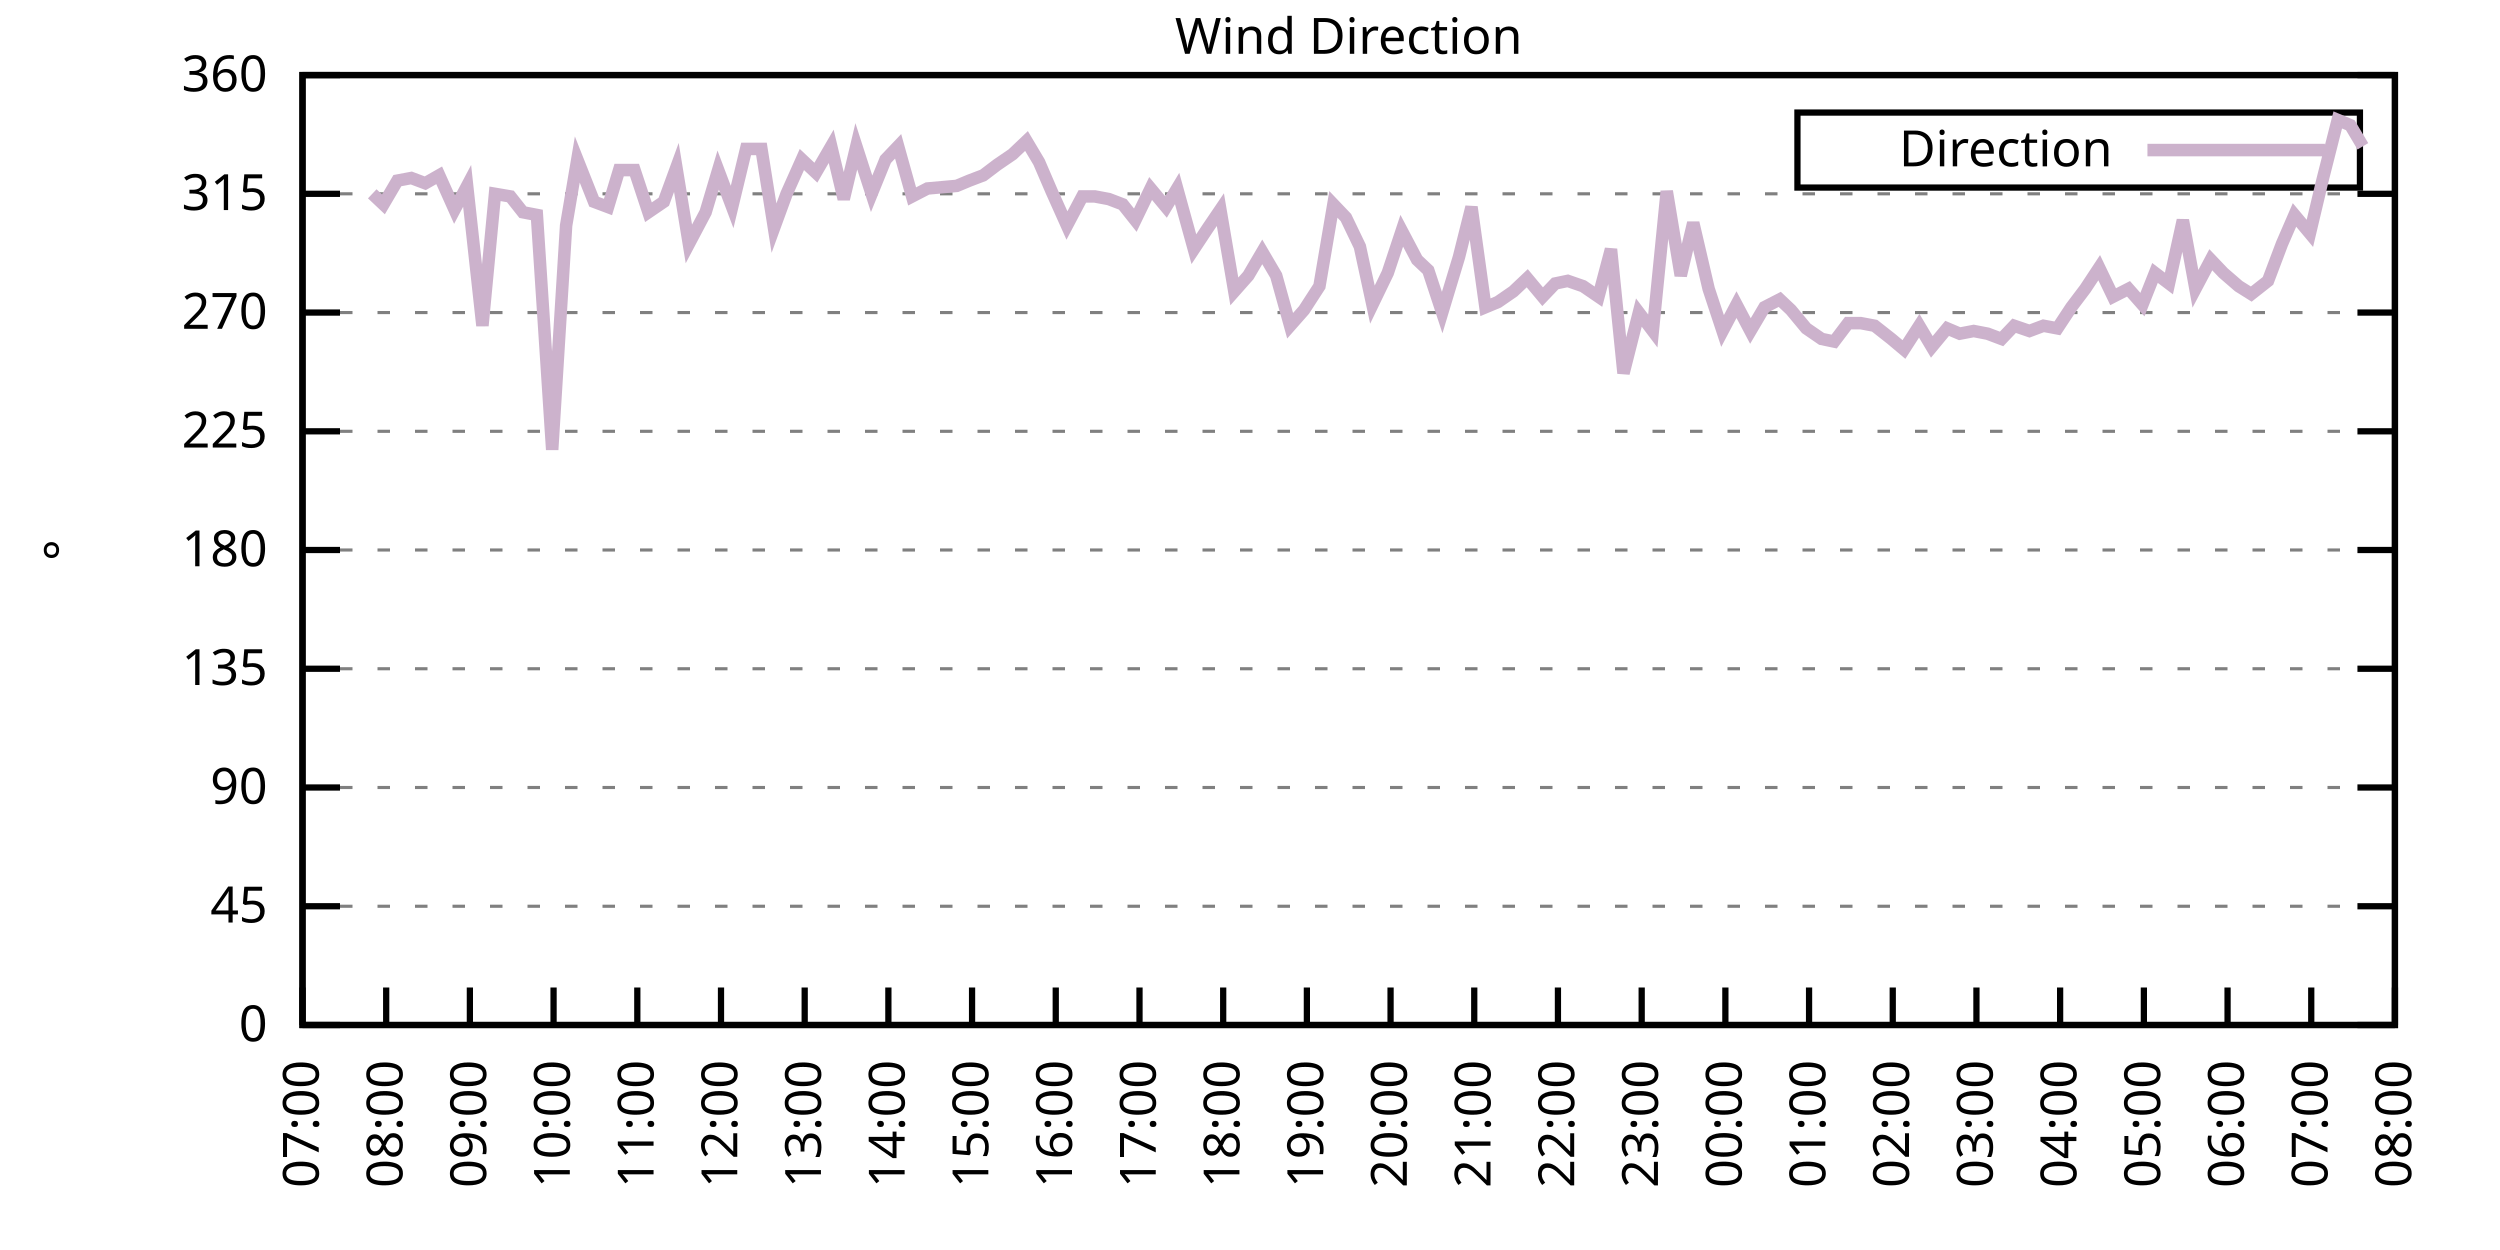
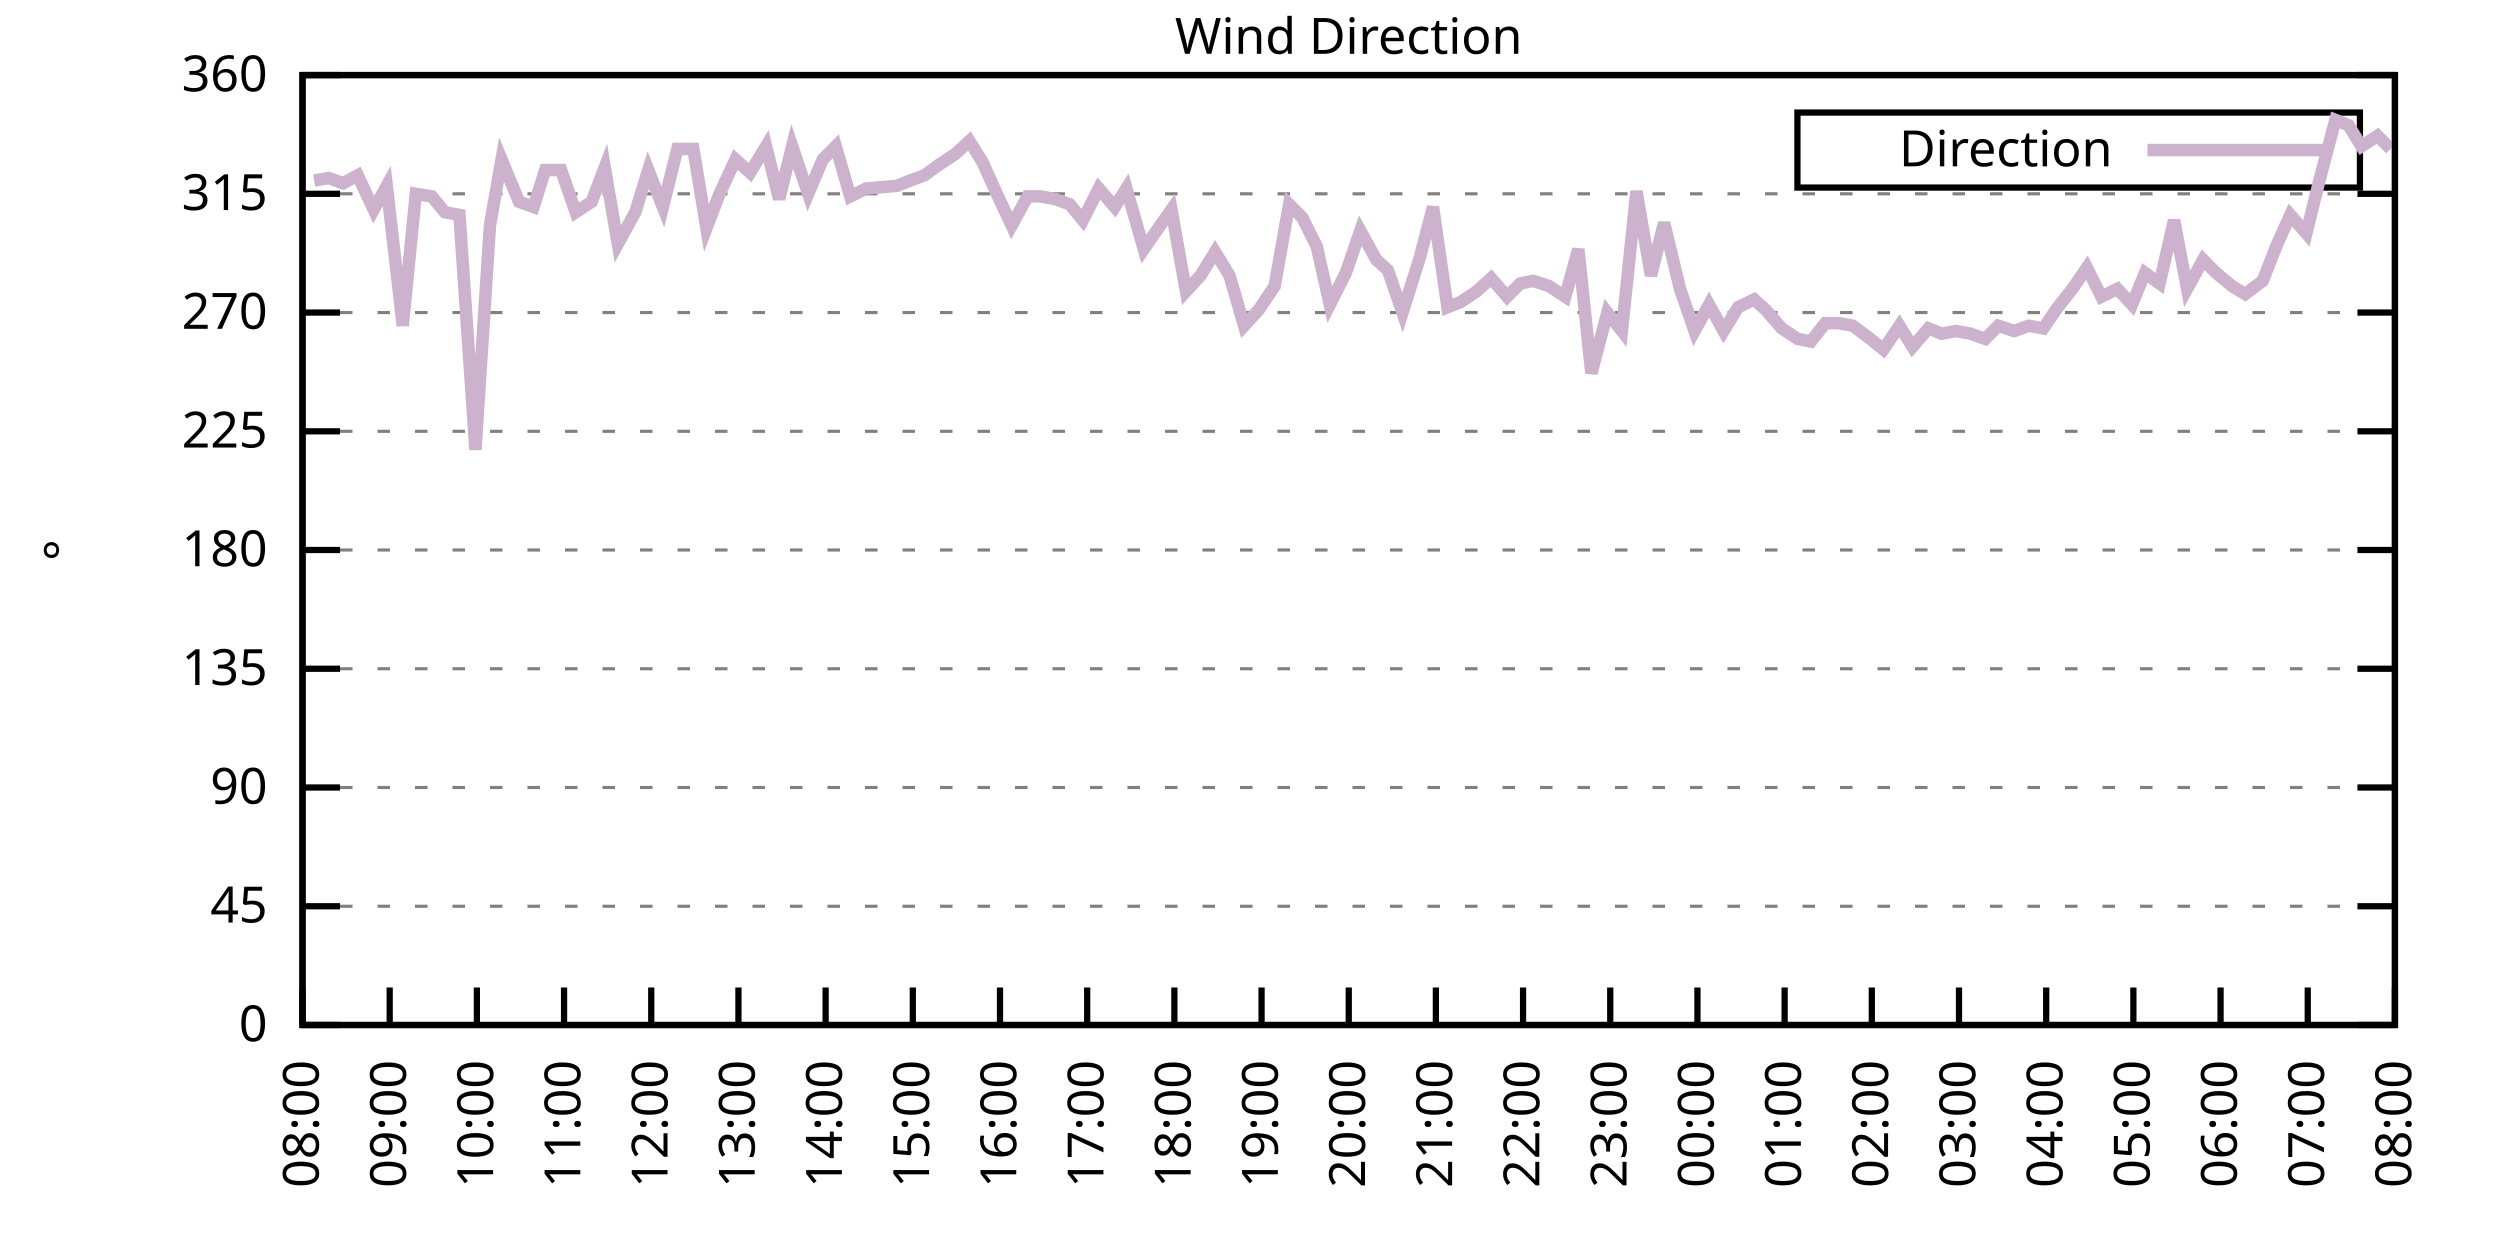
<svg xmlns="http://www.w3.org/2000/svg" xmlns:xlink="http://www.w3.org/1999/xlink" width="400" height="200" viewBox="0 0 400 200">
  <g id="gnuplot_canvas">
    <rect x="0" y="0" width="400" height="200" fill="none" />
    <defs>
      <circle id="gpDot" r="0.5" stroke-width="0.5" stroke="currentColor" />
      <path id="gpPt0" stroke-width="0.333" stroke="currentColor" d="M-1,0 h2 M0,-1 v2" />
      <path id="gpPt1" stroke-width="0.333" stroke="currentColor" d="M-1,-1 L1,1 M1,-1 L-1,1" />
      <path id="gpPt2" stroke-width="0.333" stroke="currentColor" d="M-1,0 L1,0 M0,-1 L0,1 M-1,-1 L1,1 M-1,1 L1,-1" />
      <rect id="gpPt3" stroke-width="0.333" stroke="currentColor" x="-1" y="-1" width="2" height="2" />
      <rect id="gpPt4" stroke-width="0.333" stroke="currentColor" fill="currentColor" x="-1" y="-1" width="2" height="2" />
      <circle id="gpPt5" stroke-width="0.333" stroke="currentColor" cx="0" cy="0" r="1" />
      <use xlink:href="#gpPt5" id="gpPt6" fill="currentColor" stroke="none" />
      <path id="gpPt7" stroke-width="0.333" stroke="currentColor" d="M0,-1.33 L-1.33,0.67 L1.33,0.67 z" />
      <use xlink:href="#gpPt7" id="gpPt8" fill="currentColor" stroke="none" />
      <use xlink:href="#gpPt7" id="gpPt9" stroke="currentColor" transform="rotate(180)" />
      <use xlink:href="#gpPt9" id="gpPt10" fill="currentColor" stroke="none" />
      <use xlink:href="#gpPt3" id="gpPt11" stroke="currentColor" transform="rotate(45)" />
      <use xlink:href="#gpPt11" id="gpPt12" fill="currentColor" stroke="none" />
      <path id="gpPt13" stroke-width="0.333" stroke="currentColor" d="M0,1.330 L1.265,0.411 L0.782,-1.067 L-0.782,-1.076 L-1.265,0.411 z" />
      <use xlink:href="#gpPt13" id="gpPt14" fill="currentColor" stroke="none" />
      <filter id="textbox" filterUnits="objectBoundingBox" x="0" y="0" height="1" width="1">
        <feFlood flood-color="white" flood-opacity="1" result="bgnd" />
        <feComposite in="SourceGraphic" in2="bgnd" operator="atop" />
      </filter>
      <filter id="greybox" filterUnits="objectBoundingBox" x="0" y="0" height="1" width="1">
        <feFlood flood-color="lightgrey" flood-opacity="1" result="grey" />
        <feComposite in="SourceGraphic" in2="grey" operator="atop" />
      </filter>
    </defs>
    <g fill="none" color="white" stroke="currentColor" stroke-width="1.00" stroke-linecap="butt" stroke-linejoin="miter">
</g>
    <g fill="none" color="black" stroke="currentColor" stroke-width="1.00" stroke-linecap="butt" stroke-linejoin="miter">
      <g stroke="none" shape-rendering="crispEdges">
        <polygon fill="rgb(255, 255, 255)" points="48.40,164.00 383.18,164.00 383.18,12.02 48.40,12.02 " />
      </g>
    </g>
    <g fill="none" color="black" stroke="currentColor" stroke-width="1.00" stroke-linecap="butt" stroke-linejoin="miter">
</g>
    <g fill="none" color="black" stroke="black" stroke-width="0.50" stroke-linecap="butt" stroke-linejoin="miter">
</g>
    <g fill="none" color="gray" stroke="currentColor" stroke-width="0.50" stroke-linecap="butt" stroke-linejoin="miter">
      <path stroke="gray" stroke-dasharray="2,4" class="gridline" d="M48.40,164.00 L383.19,164.00  " />
    </g>
    <g fill="none" color="gray" stroke="gray" stroke-width="1.00" stroke-linecap="butt" stroke-linejoin="miter">
</g>
    <g fill="none" color="black" stroke="currentColor" stroke-width="1.00" stroke-linecap="butt" stroke-linejoin="miter">
      <path stroke="black" d="M48.40,164.00 L54.40,164.00 M383.19,164.00 L377.19,164.00  " />
      <g transform="translate(42.80,166.60)" stroke="none" fill="black" font-family="Sans" font-size="8.00" text-anchor="end">
        <text>
          <tspan font-family="Sans"> 0</tspan>
        </text>
      </g>
    </g>
    <g fill="none" color="black" stroke="currentColor" stroke-width="1.00" stroke-linecap="butt" stroke-linejoin="miter">
</g>
    <g fill="none" color="black" stroke="black" stroke-width="0.50" stroke-linecap="butt" stroke-linejoin="miter">
</g>
    <g fill="none" color="gray" stroke="currentColor" stroke-width="0.50" stroke-linecap="butt" stroke-linejoin="miter">
      <path stroke="gray" stroke-dasharray="2,4" class="gridline" d="M48.40,145.00 L383.19,145.00  " />
    </g>
    <g fill="none" color="gray" stroke="gray" stroke-width="1.00" stroke-linecap="butt" stroke-linejoin="miter">
</g>
    <g fill="none" color="black" stroke="currentColor" stroke-width="1.00" stroke-linecap="butt" stroke-linejoin="miter">
      <path stroke="black" d="M48.40,145.00 L54.40,145.00 M383.19,145.00 L377.19,145.00  " />
      <g transform="translate(42.80,147.60)" stroke="none" fill="black" font-family="Sans" font-size="8.00" text-anchor="end">
        <text>
          <tspan font-family="Sans"> 45</tspan>
        </text>
      </g>
    </g>
    <g fill="none" color="black" stroke="currentColor" stroke-width="1.00" stroke-linecap="butt" stroke-linejoin="miter">
</g>
    <g fill="none" color="black" stroke="black" stroke-width="0.50" stroke-linecap="butt" stroke-linejoin="miter">
</g>
    <g fill="none" color="gray" stroke="currentColor" stroke-width="0.50" stroke-linecap="butt" stroke-linejoin="miter">
      <path stroke="gray" stroke-dasharray="2,4" class="gridline" d="M48.40,126.00 L383.19,126.00  " />
    </g>
    <g fill="none" color="gray" stroke="gray" stroke-width="1.00" stroke-linecap="butt" stroke-linejoin="miter">
</g>
    <g fill="none" color="black" stroke="currentColor" stroke-width="1.00" stroke-linecap="butt" stroke-linejoin="miter">
      <path stroke="black" d="M48.40,126.00 L54.40,126.00 M383.19,126.00 L377.19,126.00  " />
      <g transform="translate(42.80,128.60)" stroke="none" fill="black" font-family="Sans" font-size="8.00" text-anchor="end">
        <text>
          <tspan font-family="Sans"> 90</tspan>
        </text>
      </g>
    </g>
    <g fill="none" color="black" stroke="currentColor" stroke-width="1.00" stroke-linecap="butt" stroke-linejoin="miter">
</g>
    <g fill="none" color="black" stroke="black" stroke-width="0.50" stroke-linecap="butt" stroke-linejoin="miter">
</g>
    <g fill="none" color="gray" stroke="currentColor" stroke-width="0.50" stroke-linecap="butt" stroke-linejoin="miter">
      <path stroke="gray" stroke-dasharray="2,4" class="gridline" d="M48.40,107.00 L383.19,107.00  " />
    </g>
    <g fill="none" color="gray" stroke="gray" stroke-width="1.00" stroke-linecap="butt" stroke-linejoin="miter">
</g>
    <g fill="none" color="black" stroke="currentColor" stroke-width="1.00" stroke-linecap="butt" stroke-linejoin="miter">
      <path stroke="black" d="M48.40,107.00 L54.40,107.00 M383.19,107.00 L377.19,107.00  " />
      <g transform="translate(42.80,109.60)" stroke="none" fill="black" font-family="Sans" font-size="8.00" text-anchor="end">
        <text>
          <tspan font-family="Sans"> 135</tspan>
        </text>
      </g>
    </g>
    <g fill="none" color="black" stroke="currentColor" stroke-width="1.00" stroke-linecap="butt" stroke-linejoin="miter">
</g>
    <g fill="none" color="black" stroke="black" stroke-width="0.50" stroke-linecap="butt" stroke-linejoin="miter">
</g>
    <g fill="none" color="gray" stroke="currentColor" stroke-width="0.50" stroke-linecap="butt" stroke-linejoin="miter">
      <path stroke="gray" stroke-dasharray="2,4" class="gridline" d="M48.40,88.00 L383.19,88.00  " />
    </g>
    <g fill="none" color="gray" stroke="gray" stroke-width="1.00" stroke-linecap="butt" stroke-linejoin="miter">
</g>
    <g fill="none" color="black" stroke="currentColor" stroke-width="1.00" stroke-linecap="butt" stroke-linejoin="miter">
      <path stroke="black" d="M48.40,88.00 L54.40,88.00 M383.19,88.00 L377.19,88.00  " />
      <g transform="translate(42.80,90.60)" stroke="none" fill="black" font-family="Sans" font-size="8.00" text-anchor="end">
        <text>
          <tspan font-family="Sans"> 180</tspan>
        </text>
      </g>
    </g>
    <g fill="none" color="black" stroke="currentColor" stroke-width="1.00" stroke-linecap="butt" stroke-linejoin="miter">
</g>
    <g fill="none" color="black" stroke="black" stroke-width="0.50" stroke-linecap="butt" stroke-linejoin="miter">
</g>
    <g fill="none" color="gray" stroke="currentColor" stroke-width="0.50" stroke-linecap="butt" stroke-linejoin="miter">
      <path stroke="gray" stroke-dasharray="2,4" class="gridline" d="M48.40,69.01 L383.19,69.01  " />
    </g>
    <g fill="none" color="gray" stroke="gray" stroke-width="1.00" stroke-linecap="butt" stroke-linejoin="miter">
</g>
    <g fill="none" color="black" stroke="currentColor" stroke-width="1.00" stroke-linecap="butt" stroke-linejoin="miter">
      <path stroke="black" d="M48.40,69.01 L54.40,69.01 M383.19,69.01 L377.19,69.01  " />
      <g transform="translate(42.80,71.61)" stroke="none" fill="black" font-family="Sans" font-size="8.00" text-anchor="end">
        <text>
          <tspan font-family="Sans"> 225</tspan>
        </text>
      </g>
    </g>
    <g fill="none" color="black" stroke="currentColor" stroke-width="1.00" stroke-linecap="butt" stroke-linejoin="miter">
</g>
    <g fill="none" color="black" stroke="black" stroke-width="0.50" stroke-linecap="butt" stroke-linejoin="miter">
</g>
    <g fill="none" color="gray" stroke="currentColor" stroke-width="0.50" stroke-linecap="butt" stroke-linejoin="miter">
      <path stroke="gray" stroke-dasharray="2,4" class="gridline" d="M48.40,50.01 L383.19,50.01  " />
    </g>
    <g fill="none" color="gray" stroke="gray" stroke-width="1.00" stroke-linecap="butt" stroke-linejoin="miter">
</g>
    <g fill="none" color="black" stroke="currentColor" stroke-width="1.00" stroke-linecap="butt" stroke-linejoin="miter">
      <path stroke="black" d="M48.40,50.01 L54.40,50.01 M383.19,50.01 L377.19,50.01  " />
      <g transform="translate(42.80,52.61)" stroke="none" fill="black" font-family="Sans" font-size="8.00" text-anchor="end">
        <text>
          <tspan font-family="Sans"> 270</tspan>
        </text>
      </g>
    </g>
    <g fill="none" color="black" stroke="currentColor" stroke-width="1.00" stroke-linecap="butt" stroke-linejoin="miter">
</g>
    <g fill="none" color="black" stroke="black" stroke-width="0.50" stroke-linecap="butt" stroke-linejoin="miter">
</g>
    <g fill="none" color="gray" stroke="currentColor" stroke-width="0.50" stroke-linecap="butt" stroke-linejoin="miter">
      <path stroke="gray" stroke-dasharray="2,4" class="gridline" d="M48.40,31.01 L383.19,31.01  " />
    </g>
    <g fill="none" color="gray" stroke="gray" stroke-width="1.00" stroke-linecap="butt" stroke-linejoin="miter">
</g>
    <g fill="none" color="black" stroke="currentColor" stroke-width="1.00" stroke-linecap="butt" stroke-linejoin="miter">
      <path stroke="black" d="M48.40,31.01 L54.40,31.01 M383.19,31.01 L377.19,31.01  " />
      <g transform="translate(42.80,33.61)" stroke="none" fill="black" font-family="Sans" font-size="8.00" text-anchor="end">
        <text>
          <tspan font-family="Sans"> 315</tspan>
        </text>
      </g>
    </g>
    <g fill="none" color="black" stroke="currentColor" stroke-width="1.00" stroke-linecap="butt" stroke-linejoin="miter">
</g>
    <g fill="none" color="black" stroke="black" stroke-width="0.50" stroke-linecap="butt" stroke-linejoin="miter">
</g>
    <g fill="none" color="gray" stroke="currentColor" stroke-width="0.50" stroke-linecap="butt" stroke-linejoin="miter">
      <path stroke="gray" stroke-dasharray="2,4" class="gridline" d="M48.40,12.01 L383.19,12.01  " />
    </g>
    <g fill="none" color="gray" stroke="gray" stroke-width="1.00" stroke-linecap="butt" stroke-linejoin="miter">
</g>
    <g fill="none" color="black" stroke="currentColor" stroke-width="1.00" stroke-linecap="butt" stroke-linejoin="miter">
      <path stroke="black" d="M48.40,12.01 L54.40,12.01 M383.19,12.01 L377.19,12.01  " />
      <g transform="translate(42.80,14.61)" stroke="none" fill="black" font-family="Sans" font-size="8.00" text-anchor="end">
        <text>
          <tspan font-family="Sans"> 360</tspan>
        </text>
      </g>
    </g>
    <g fill="none" color="black" stroke="currentColor" stroke-width="1.00" stroke-linecap="butt" stroke-linejoin="miter">
      <path stroke="black" d="M48.40,164.00 L48.40,158.00  " />
      <g transform="translate(51.00,169.60) rotate(270.00)" stroke="none" fill="black" font-family="Sans" font-size="8.00" text-anchor="end">
        <text>
-           <tspan font-family="Sans">07:00</tspan>
-         </text>
-       </g>
-     </g>
-     <g fill="none" color="black" stroke="currentColor" stroke-width="1.00" stroke-linecap="butt" stroke-linejoin="miter">
-       <path stroke="black" d="M61.79,164.00 L61.79,158.00  " />
-       <g transform="translate(64.39,169.60) rotate(270.00)" stroke="none" fill="black" font-family="Sans" font-size="8.00" text-anchor="end">
-         <text>
          <tspan font-family="Sans">08:00</tspan>
        </text>
      </g>
    </g>
    <g fill="none" color="black" stroke="currentColor" stroke-width="1.00" stroke-linecap="butt" stroke-linejoin="miter">
-       <path stroke="black" d="M75.18,164.00 L75.18,158.00  " />
-       <g transform="translate(77.78,169.60) rotate(270.00)" stroke="none" fill="black" font-family="Sans" font-size="8.00" text-anchor="end">
+       <path stroke="black" d="M62.35,164.00 L62.35,158.00  " />
+       <g transform="translate(64.95,169.60) rotate(270.00)" stroke="none" fill="black" font-family="Sans" font-size="8.00" text-anchor="end">
        <text>
          <tspan font-family="Sans">09:00</tspan>
        </text>
      </g>
    </g>
    <g fill="none" color="black" stroke="currentColor" stroke-width="1.00" stroke-linecap="butt" stroke-linejoin="miter">
-       <path stroke="black" d="M88.57,164.00 L88.57,158.00  " />
-       <g transform="translate(91.17,169.60) rotate(270.00)" stroke="none" fill="black" font-family="Sans" font-size="8.00" text-anchor="end">
+       <path stroke="black" d="M76.30,164.00 L76.30,158.00  " />
+       <g transform="translate(78.90,169.60) rotate(270.00)" stroke="none" fill="black" font-family="Sans" font-size="8.00" text-anchor="end">
        <text>
          <tspan font-family="Sans">10:00</tspan>
        </text>
      </g>
    </g>
    <g fill="none" color="black" stroke="currentColor" stroke-width="1.00" stroke-linecap="butt" stroke-linejoin="miter">
-       <path stroke="black" d="M101.97,164.00 L101.97,158.00  " />
-       <g transform="translate(104.57,169.60) rotate(270.00)" stroke="none" fill="black" font-family="Sans" font-size="8.00" text-anchor="end">
+       <path stroke="black" d="M90.25,164.00 L90.25,158.00  " />
+       <g transform="translate(92.85,169.60) rotate(270.00)" stroke="none" fill="black" font-family="Sans" font-size="8.00" text-anchor="end">
        <text>
          <tspan font-family="Sans">11:00</tspan>
        </text>
      </g>
    </g>
    <g fill="none" color="black" stroke="currentColor" stroke-width="1.00" stroke-linecap="butt" stroke-linejoin="miter">
-       <path stroke="black" d="M115.36,164.00 L115.36,158.00  " />
-       <g transform="translate(117.96,169.60) rotate(270.00)" stroke="none" fill="black" font-family="Sans" font-size="8.00" text-anchor="end">
+       <path stroke="black" d="M104.20,164.00 L104.20,158.00  " />
+       <g transform="translate(106.80,169.60) rotate(270.00)" stroke="none" fill="black" font-family="Sans" font-size="8.00" text-anchor="end">
        <text>
          <tspan font-family="Sans">12:00</tspan>
        </text>
      </g>
    </g>
    <g fill="none" color="black" stroke="currentColor" stroke-width="1.00" stroke-linecap="butt" stroke-linejoin="miter">
-       <path stroke="black" d="M128.75,164.00 L128.75,158.00  " />
-       <g transform="translate(131.35,169.60) rotate(270.00)" stroke="none" fill="black" font-family="Sans" font-size="8.00" text-anchor="end">
+       <path stroke="black" d="M118.15,164.00 L118.15,158.00  " />
+       <g transform="translate(120.75,169.60) rotate(270.00)" stroke="none" fill="black" font-family="Sans" font-size="8.00" text-anchor="end">
        <text>
          <tspan font-family="Sans">13:00</tspan>
        </text>
      </g>
    </g>
    <g fill="none" color="black" stroke="currentColor" stroke-width="1.00" stroke-linecap="butt" stroke-linejoin="miter">
-       <path stroke="black" d="M142.14,164.00 L142.14,158.00  " />
-       <g transform="translate(144.74,169.60) rotate(270.00)" stroke="none" fill="black" font-family="Sans" font-size="8.00" text-anchor="end">
+       <path stroke="black" d="M132.10,164.00 L132.10,158.00  " />
+       <g transform="translate(134.70,169.60) rotate(270.00)" stroke="none" fill="black" font-family="Sans" font-size="8.00" text-anchor="end">
        <text>
          <tspan font-family="Sans">14:00</tspan>
        </text>
      </g>
    </g>
    <g fill="none" color="black" stroke="currentColor" stroke-width="1.00" stroke-linecap="butt" stroke-linejoin="miter">
-       <path stroke="black" d="M155.53,164.00 L155.53,158.00  " />
-       <g transform="translate(158.13,169.60) rotate(270.00)" stroke="none" fill="black" font-family="Sans" font-size="8.00" text-anchor="end">
+       <path stroke="black" d="M146.05,164.00 L146.05,158.00  " />
+       <g transform="translate(148.65,169.60) rotate(270.00)" stroke="none" fill="black" font-family="Sans" font-size="8.00" text-anchor="end">
        <text>
          <tspan font-family="Sans">15:00</tspan>
        </text>
      </g>
    </g>
    <g fill="none" color="black" stroke="currentColor" stroke-width="1.00" stroke-linecap="butt" stroke-linejoin="miter">
-       <path stroke="black" d="M168.92,164.00 L168.92,158.00  " />
-       <g transform="translate(171.52,169.60) rotate(270.00)" stroke="none" fill="black" font-family="Sans" font-size="8.00" text-anchor="end">
+       <path stroke="black" d="M160.00,164.00 L160.00,158.00  " />
+       <g transform="translate(162.60,169.60) rotate(270.00)" stroke="none" fill="black" font-family="Sans" font-size="8.00" text-anchor="end">
        <text>
          <tspan font-family="Sans">16:00</tspan>
        </text>
      </g>
    </g>
    <g fill="none" color="black" stroke="currentColor" stroke-width="1.00" stroke-linecap="butt" stroke-linejoin="miter">
-       <path stroke="black" d="M182.32,164.00 L182.32,158.00  " />
-       <g transform="translate(184.92,169.60) rotate(270.00)" stroke="none" fill="black" font-family="Sans" font-size="8.00" text-anchor="end">
+       <path stroke="black" d="M173.95,164.00 L173.95,158.00  " />
+       <g transform="translate(176.55,169.60) rotate(270.00)" stroke="none" fill="black" font-family="Sans" font-size="8.00" text-anchor="end">
        <text>
          <tspan font-family="Sans">17:00</tspan>
        </text>
      </g>
    </g>
    <g fill="none" color="black" stroke="currentColor" stroke-width="1.00" stroke-linecap="butt" stroke-linejoin="miter">
-       <path stroke="black" d="M195.71,164.00 L195.71,158.00  " />
-       <g transform="translate(198.31,169.60) rotate(270.00)" stroke="none" fill="black" font-family="Sans" font-size="8.00" text-anchor="end">
+       <path stroke="black" d="M187.90,164.00 L187.90,158.00  " />
+       <g transform="translate(190.50,169.60) rotate(270.00)" stroke="none" fill="black" font-family="Sans" font-size="8.00" text-anchor="end">
        <text>
          <tspan font-family="Sans">18:00</tspan>
        </text>
      </g>
    </g>
    <g fill="none" color="black" stroke="currentColor" stroke-width="1.00" stroke-linecap="butt" stroke-linejoin="miter">
-       <path stroke="black" d="M209.10,164.00 L209.10,158.00  " />
-       <g transform="translate(211.70,169.60) rotate(270.00)" stroke="none" fill="black" font-family="Sans" font-size="8.00" text-anchor="end">
+       <path stroke="black" d="M201.85,164.00 L201.85,158.00  " />
+       <g transform="translate(204.45,169.60) rotate(270.00)" stroke="none" fill="black" font-family="Sans" font-size="8.00" text-anchor="end">
        <text>
          <tspan font-family="Sans">19:00</tspan>
        </text>
      </g>
    </g>
    <g fill="none" color="black" stroke="currentColor" stroke-width="1.00" stroke-linecap="butt" stroke-linejoin="miter">
-       <path stroke="black" d="M222.49,164.00 L222.49,158.00  " />
-       <g transform="translate(225.09,169.60) rotate(270.00)" stroke="none" fill="black" font-family="Sans" font-size="8.00" text-anchor="end">
+       <path stroke="black" d="M215.80,164.00 L215.80,158.00  " />
+       <g transform="translate(218.40,169.60) rotate(270.00)" stroke="none" fill="black" font-family="Sans" font-size="8.00" text-anchor="end">
        <text>
          <tspan font-family="Sans">20:00</tspan>
        </text>
      </g>
    </g>
    <g fill="none" color="black" stroke="currentColor" stroke-width="1.00" stroke-linecap="butt" stroke-linejoin="miter">
-       <path stroke="black" d="M235.88,164.00 L235.88,158.00  " />
-       <g transform="translate(238.48,169.60) rotate(270.00)" stroke="none" fill="black" font-family="Sans" font-size="8.00" text-anchor="end">
+       <path stroke="black" d="M229.74,164.00 L229.74,158.00  " />
+       <g transform="translate(232.34,169.60) rotate(270.00)" stroke="none" fill="black" font-family="Sans" font-size="8.00" text-anchor="end">
        <text>
          <tspan font-family="Sans">21:00</tspan>
        </text>
      </g>
    </g>
    <g fill="none" color="black" stroke="currentColor" stroke-width="1.00" stroke-linecap="butt" stroke-linejoin="miter">
-       <path stroke="black" d="M249.27,164.00 L249.27,158.00  " />
-       <g transform="translate(251.87,169.60) rotate(270.00)" stroke="none" fill="black" font-family="Sans" font-size="8.00" text-anchor="end">
+       <path stroke="black" d="M243.69,164.00 L243.69,158.00  " />
+       <g transform="translate(246.29,169.60) rotate(270.00)" stroke="none" fill="black" font-family="Sans" font-size="8.00" text-anchor="end">
        <text>
          <tspan font-family="Sans">22:00</tspan>
        </text>
      </g>
    </g>
    <g fill="none" color="black" stroke="currentColor" stroke-width="1.00" stroke-linecap="butt" stroke-linejoin="miter">
-       <path stroke="black" d="M262.67,164.00 L262.67,158.00  " />
-       <g transform="translate(265.27,169.60) rotate(270.00)" stroke="none" fill="black" font-family="Sans" font-size="8.00" text-anchor="end">
+       <path stroke="black" d="M257.64,164.00 L257.64,158.00  " />
+       <g transform="translate(260.24,169.60) rotate(270.00)" stroke="none" fill="black" font-family="Sans" font-size="8.00" text-anchor="end">
        <text>
          <tspan font-family="Sans">23:00</tspan>
        </text>
      </g>
    </g>
    <g fill="none" color="black" stroke="currentColor" stroke-width="1.00" stroke-linecap="butt" stroke-linejoin="miter">
-       <path stroke="black" d="M276.06,164.00 L276.06,158.00  " />
-       <g transform="translate(278.66,169.60) rotate(270.00)" stroke="none" fill="black" font-family="Sans" font-size="8.00" text-anchor="end">
+       <path stroke="black" d="M271.59,164.00 L271.59,158.00  " />
+       <g transform="translate(274.19,169.60) rotate(270.00)" stroke="none" fill="black" font-family="Sans" font-size="8.00" text-anchor="end">
        <text>
          <tspan font-family="Sans">00:00</tspan>
        </text>
      </g>
    </g>
    <g fill="none" color="black" stroke="currentColor" stroke-width="1.00" stroke-linecap="butt" stroke-linejoin="miter">
-       <path stroke="black" d="M289.45,164.00 L289.45,158.00  " />
-       <g transform="translate(292.05,169.60) rotate(270.00)" stroke="none" fill="black" font-family="Sans" font-size="8.00" text-anchor="end">
+       <path stroke="black" d="M285.54,164.00 L285.54,158.00  " />
+       <g transform="translate(288.14,169.60) rotate(270.00)" stroke="none" fill="black" font-family="Sans" font-size="8.00" text-anchor="end">
        <text>
          <tspan font-family="Sans">01:00</tspan>
        </text>
      </g>
    </g>
    <g fill="none" color="black" stroke="currentColor" stroke-width="1.00" stroke-linecap="butt" stroke-linejoin="miter">
-       <path stroke="black" d="M302.84,164.00 L302.84,158.00  " />
-       <g transform="translate(305.44,169.60) rotate(270.00)" stroke="none" fill="black" font-family="Sans" font-size="8.00" text-anchor="end">
+       <path stroke="black" d="M299.49,164.00 L299.49,158.00  " />
+       <g transform="translate(302.09,169.60) rotate(270.00)" stroke="none" fill="black" font-family="Sans" font-size="8.00" text-anchor="end">
        <text>
          <tspan font-family="Sans">02:00</tspan>
        </text>
      </g>
    </g>
    <g fill="none" color="black" stroke="currentColor" stroke-width="1.00" stroke-linecap="butt" stroke-linejoin="miter">
-       <path stroke="black" d="M316.23,164.00 L316.23,158.00  " />
-       <g transform="translate(318.83,169.60) rotate(270.00)" stroke="none" fill="black" font-family="Sans" font-size="8.00" text-anchor="end">
+       <path stroke="black" d="M313.44,164.00 L313.44,158.00  " />
+       <g transform="translate(316.04,169.60) rotate(270.00)" stroke="none" fill="black" font-family="Sans" font-size="8.00" text-anchor="end">
        <text>
          <tspan font-family="Sans">03:00</tspan>
        </text>
      </g>
    </g>
    <g fill="none" color="black" stroke="currentColor" stroke-width="1.00" stroke-linecap="butt" stroke-linejoin="miter">
-       <path stroke="black" d="M329.62,164.00 L329.62,158.00  " />
-       <g transform="translate(332.22,169.60) rotate(270.00)" stroke="none" fill="black" font-family="Sans" font-size="8.00" text-anchor="end">
+       <path stroke="black" d="M327.39,164.00 L327.39,158.00  " />
+       <g transform="translate(329.99,169.60) rotate(270.00)" stroke="none" fill="black" font-family="Sans" font-size="8.00" text-anchor="end">
        <text>
          <tspan font-family="Sans">04:00</tspan>
        </text>
      </g>
    </g>
    <g fill="none" color="black" stroke="currentColor" stroke-width="1.00" stroke-linecap="butt" stroke-linejoin="miter">
-       <path stroke="black" d="M343.02,164.00 L343.02,158.00  " />
-       <g transform="translate(345.62,169.60) rotate(270.00)" stroke="none" fill="black" font-family="Sans" font-size="8.00" text-anchor="end">
+       <path stroke="black" d="M341.34,164.00 L341.34,158.00  " />
+       <g transform="translate(343.94,169.60) rotate(270.00)" stroke="none" fill="black" font-family="Sans" font-size="8.00" text-anchor="end">
        <text>
          <tspan font-family="Sans">05:00</tspan>
        </text>
      </g>
    </g>
    <g fill="none" color="black" stroke="currentColor" stroke-width="1.00" stroke-linecap="butt" stroke-linejoin="miter">
-       <path stroke="black" d="M356.41,164.00 L356.41,158.00  " />
-       <g transform="translate(359.01,169.60) rotate(270.00)" stroke="none" fill="black" font-family="Sans" font-size="8.00" text-anchor="end">
+       <path stroke="black" d="M355.29,164.00 L355.29,158.00  " />
+       <g transform="translate(357.89,169.60) rotate(270.00)" stroke="none" fill="black" font-family="Sans" font-size="8.00" text-anchor="end">
        <text>
          <tspan font-family="Sans">06:00</tspan>
        </text>
      </g>
    </g>
    <g fill="none" color="black" stroke="currentColor" stroke-width="1.00" stroke-linecap="butt" stroke-linejoin="miter">
-       <path stroke="black" d="M369.80,164.00 L369.80,158.00  " />
-       <g transform="translate(372.40,169.60) rotate(270.00)" stroke="none" fill="black" font-family="Sans" font-size="8.00" text-anchor="end">
+       <path stroke="black" d="M369.24,164.00 L369.24,158.00  " />
+       <g transform="translate(371.84,169.60) rotate(270.00)" stroke="none" fill="black" font-family="Sans" font-size="8.00" text-anchor="end">
        <text>
          <tspan font-family="Sans">07:00</tspan>
        </text>
      </g>
    </g>
    <g fill="none" color="black" stroke="currentColor" stroke-width="1.00" stroke-linecap="butt" stroke-linejoin="miter">
      <path stroke="black" d="M383.19,164.00 L383.19,158.00  " />
      <g transform="translate(385.79,169.60) rotate(270.00)" stroke="none" fill="black" font-family="Sans" font-size="8.00" text-anchor="end">
        <text>
          <tspan font-family="Sans">08:00</tspan>
        </text>
      </g>
    </g>
    <g fill="none" color="black" stroke="currentColor" stroke-width="1.00" stroke-linecap="butt" stroke-linejoin="miter">
</g>
    <g fill="none" color="black" stroke="currentColor" stroke-width="1.00" stroke-linecap="butt" stroke-linejoin="miter">
      <path stroke="black" d="M48.40,12.01 L48.40,164.00 L383.19,164.00 L383.19,12.01 L48.40,12.01 Z  " />
    </g>
    <g fill="none" color="black" stroke="currentColor" stroke-width="1.00" stroke-linecap="butt" stroke-linejoin="miter">
</g>
    <g fill="none" color="black" stroke="currentColor" stroke-width="1.00" stroke-linecap="butt" stroke-linejoin="miter">
      <path stroke="black" d="M287.59,30.01 L287.59,18.01 L377.59,18.01 L377.59,30.01 L287.59,30.01 Z  " />
    </g>
    <g id="Wind_direction_plot_1">
      <g fill="none" color="white" stroke="black" stroke-width="2.00" stroke-linecap="butt" stroke-linejoin="miter">
</g>
      <g fill="none" color="black" stroke="currentColor" stroke-width="2.00" stroke-linecap="butt" stroke-linejoin="miter">
        <g transform="translate(337.99,26.61)" stroke="none" fill="black" font-family="Sans" font-size="8.00" text-anchor="end">
          <text>
            <tspan font-family="Sans">Direction</tspan>
          </text>
        </g>
      </g>
      <g fill="none" color="black" stroke="currentColor" stroke-width="2.00" stroke-linecap="butt" stroke-linejoin="miter">
-         <path stroke="rgb(204, 178, 204)" d="M343.59,24.01 L371.99,24.01 M59.56,31.01 L61.35,32.70 L63.58,28.90 L65.81,28.48 L68.04,29.32 L70.27,28.05   L72.73,33.54 L74.74,29.74 L77.19,52.12 L79.20,31.01 L81.66,31.43 L83.66,33.96 L85.90,34.39 L88.35,71.96   L90.58,36.08 L92.37,25.52 L95.05,32.28 L97.28,33.12 L99.06,27.21 L101.52,27.21 L103.75,33.96 L106.21,32.28   L108.22,26.79 L110.22,39.03 L112.90,33.96 L114.91,27.21 L117.14,33.12 L119.38,23.83 L121.83,23.83 L123.84,36.50   L125.85,31.01 L128.30,25.52 L130.54,27.63 L132.99,23.41 L135.00,31.85 L137.01,23.41 L139.46,31.01 L141.69,25.52   L143.70,23.41 L145.94,31.43 L148.39,30.16 L153.08,29.74 L155.09,28.90 L157.32,28.05 L159.55,26.36 L162.01,24.68   L164.24,22.56 L166.25,25.94 L168.25,30.59 L170.71,36.08 L173.17,31.43 L175.17,31.43 L177.41,31.85 L179.64,32.70   L181.65,35.23 L184.10,30.16 L186.56,33.12 L188.34,30.16 L191.02,39.87 L193.25,36.50 L195.26,33.54 L197.49,46.63   L199.73,44.10 L201.96,40.30 L204.19,44.10 L206.42,52.12 L208.65,49.59 L211.11,45.79 L213.34,32.70 L215.35,34.81   L217.58,39.45 L219.59,48.74 L222.04,43.67 L224.28,36.92 L226.73,41.56 L228.52,43.25 L230.75,50.01 L233.43,41.14   L235.44,33.12 L237.67,49.16 L239.68,48.32 L242.13,46.63 L244.36,44.52 L246.82,47.47 L248.83,45.36 L250.84,44.94   L253.29,45.79 L255.75,47.47 L257.76,39.87 L259.76,59.72 L262.22,50.01 L264.45,52.96 L266.68,30.59 L268.92,44.10   L270.92,35.65 L273.38,46.21 L275.61,52.96 L277.84,48.74 L280.07,52.96 L282.31,49.16 L284.76,47.90 L286.55,49.59   L289.00,52.54 L291.46,54.23 L293.47,54.65 L295.70,51.70 L297.71,51.70 L299.94,52.12 L302.62,54.23 L304.63,55.92   L307.08,52.12 L309.09,55.50 L311.54,52.54 L313.55,53.39 L315.79,52.96 L318.02,53.39 L320.25,54.23 L322.26,52.12   L324.71,52.96 L326.95,52.12 L329.18,52.54 L331.41,49.16 L333.64,46.21 L335.87,42.83 L338.10,47.47 L340.56,46.21   L342.79,48.74 L344.80,43.67 L347.03,45.36 L349.26,35.23 L351.27,46.21 L353.73,41.56 L355.74,43.67 L358.19,45.79   L360.20,47.05 L362.88,44.94 L365.11,39.03 L367.12,34.39 L369.58,37.34 L371.58,28.90 L374.04,19.19 L376.05,20.03   L378.06,23.41  " />
+         <path stroke="rgb(204, 178, 204)" d="M343.59,24.01 L371.99,24.01 M50.26,28.90 L52.58,28.48 L54.91,29.32 L57.23,28.05 L59.79,33.54 L61.88,29.74   L64.44,52.12 L66.53,31.01 L69.09,31.43 L71.18,33.96 L73.51,34.39 L76.07,71.96 L78.39,36.08 L80.25,25.52   L83.04,32.28 L85.37,33.12 L87.23,27.21 L89.78,27.21 L92.11,33.96 L94.67,32.28 L96.76,26.79 L98.85,39.03   L101.64,33.96 L103.73,27.21 L106.06,33.12 L108.38,23.83 L110.94,23.83 L113.03,36.50 L115.13,31.01 L117.68,25.52   L120.01,27.63 L122.57,23.41 L124.66,31.85 L126.75,23.41 L129.31,31.01 L131.63,25.52 L133.72,23.41 L136.05,31.43   L138.61,30.16 L143.49,29.74 L145.58,28.90 L147.91,28.05 L150.23,26.36 L152.79,24.68 L155.11,22.56 L157.21,25.94   L159.30,30.59 L161.86,36.08 L164.41,31.43 L166.51,31.43 L168.83,31.85 L171.16,32.70 L173.25,35.23 L175.81,30.16   L178.36,33.12 L180.22,30.16 L183.01,39.87 L185.34,36.50 L187.43,33.54 L189.76,46.63 L192.08,44.10 L194.41,40.30   L196.73,44.10 L199.06,52.12 L201.38,49.59 L203.94,45.79 L206.26,32.70 L208.36,34.81 L210.68,39.45 L212.77,48.74   L215.33,43.67 L217.65,36.92 L220.21,41.56 L222.07,43.25 L224.40,50.01 L227.19,41.14 L229.28,33.12 L231.60,49.16   L233.70,48.32 L236.25,46.63 L238.58,44.52 L241.14,47.47 L243.23,45.36 L245.32,44.94 L247.88,45.79 L250.44,47.47   L252.53,39.87 L254.62,59.72 L257.18,50.01 L259.50,52.96 L261.83,30.59 L264.15,44.10 L266.25,35.65 L268.80,46.21   L271.13,52.96 L273.45,48.74 L275.78,52.96 L278.10,49.16 L280.66,47.90 L282.52,49.59 L285.08,52.54 L287.64,54.23   L289.73,54.65 L292.05,51.70 L294.15,51.70 L296.47,52.12 L299.26,54.23 L301.35,55.92 L303.91,52.12 L306.00,55.50   L308.56,52.54 L310.65,53.39 L312.98,52.96 L315.30,53.39 L317.63,54.23 L319.72,52.12 L322.28,52.96 L324.60,52.12   L326.93,52.54 L329.25,49.16 L331.58,46.21 L333.90,42.83 L336.23,47.47 L338.78,46.21 L341.11,48.74 L343.20,43.67   L345.53,45.36 L347.85,35.23 L349.94,46.21 L352.50,41.56 L354.59,43.67 L357.15,45.79 L359.24,47.05 L362.03,44.94   L364.36,39.03 L366.45,34.39 L369.01,37.34 L371.10,28.90 L373.66,19.19 L375.75,20.03 L377.84,23.41 L380.40,21.72   L382.49,23.83  " />
      </g>
    </g>
    <g fill="none" color="black" stroke="currentColor" stroke-width="2.00" stroke-linecap="butt" stroke-linejoin="miter">
</g>
    <g fill="none" color="black" stroke="black" stroke-width="1.00" stroke-linecap="butt" stroke-linejoin="miter">
</g>
    <g fill="none" color="black" stroke="currentColor" stroke-width="1.00" stroke-linecap="butt" stroke-linejoin="miter">
      <path stroke="black" d="M48.40,12.01 L48.40,164.00 L383.19,164.00 L383.19,12.01 L48.40,12.01 Z  " />
      <g transform="translate(12.80,88.01) rotate(270.00)" stroke="none" fill="black" font-family="Sans" font-size="8.00" text-anchor="middle">
        <text>
          <tspan font-family="Sans">°</tspan>
        </text>
      </g>
    </g>
    <g fill="none" color="black" stroke="currentColor" stroke-width="1.00" stroke-linecap="butt" stroke-linejoin="miter">
</g>
    <g fill="none" color="black" stroke="currentColor" stroke-width="1.00" stroke-linecap="butt" stroke-linejoin="miter">
      <g transform="translate(215.79,8.61)" stroke="none" fill="black" font-family="Sans" font-size="8.00" text-anchor="middle">
        <text>
          <tspan font-family="Sans">Wind Direction</tspan>
        </text>
      </g>
    </g>
    <g fill="none" color="black" stroke="currentColor" stroke-width="1.00" stroke-linecap="butt" stroke-linejoin="miter">
</g>
  </g>
</svg>
